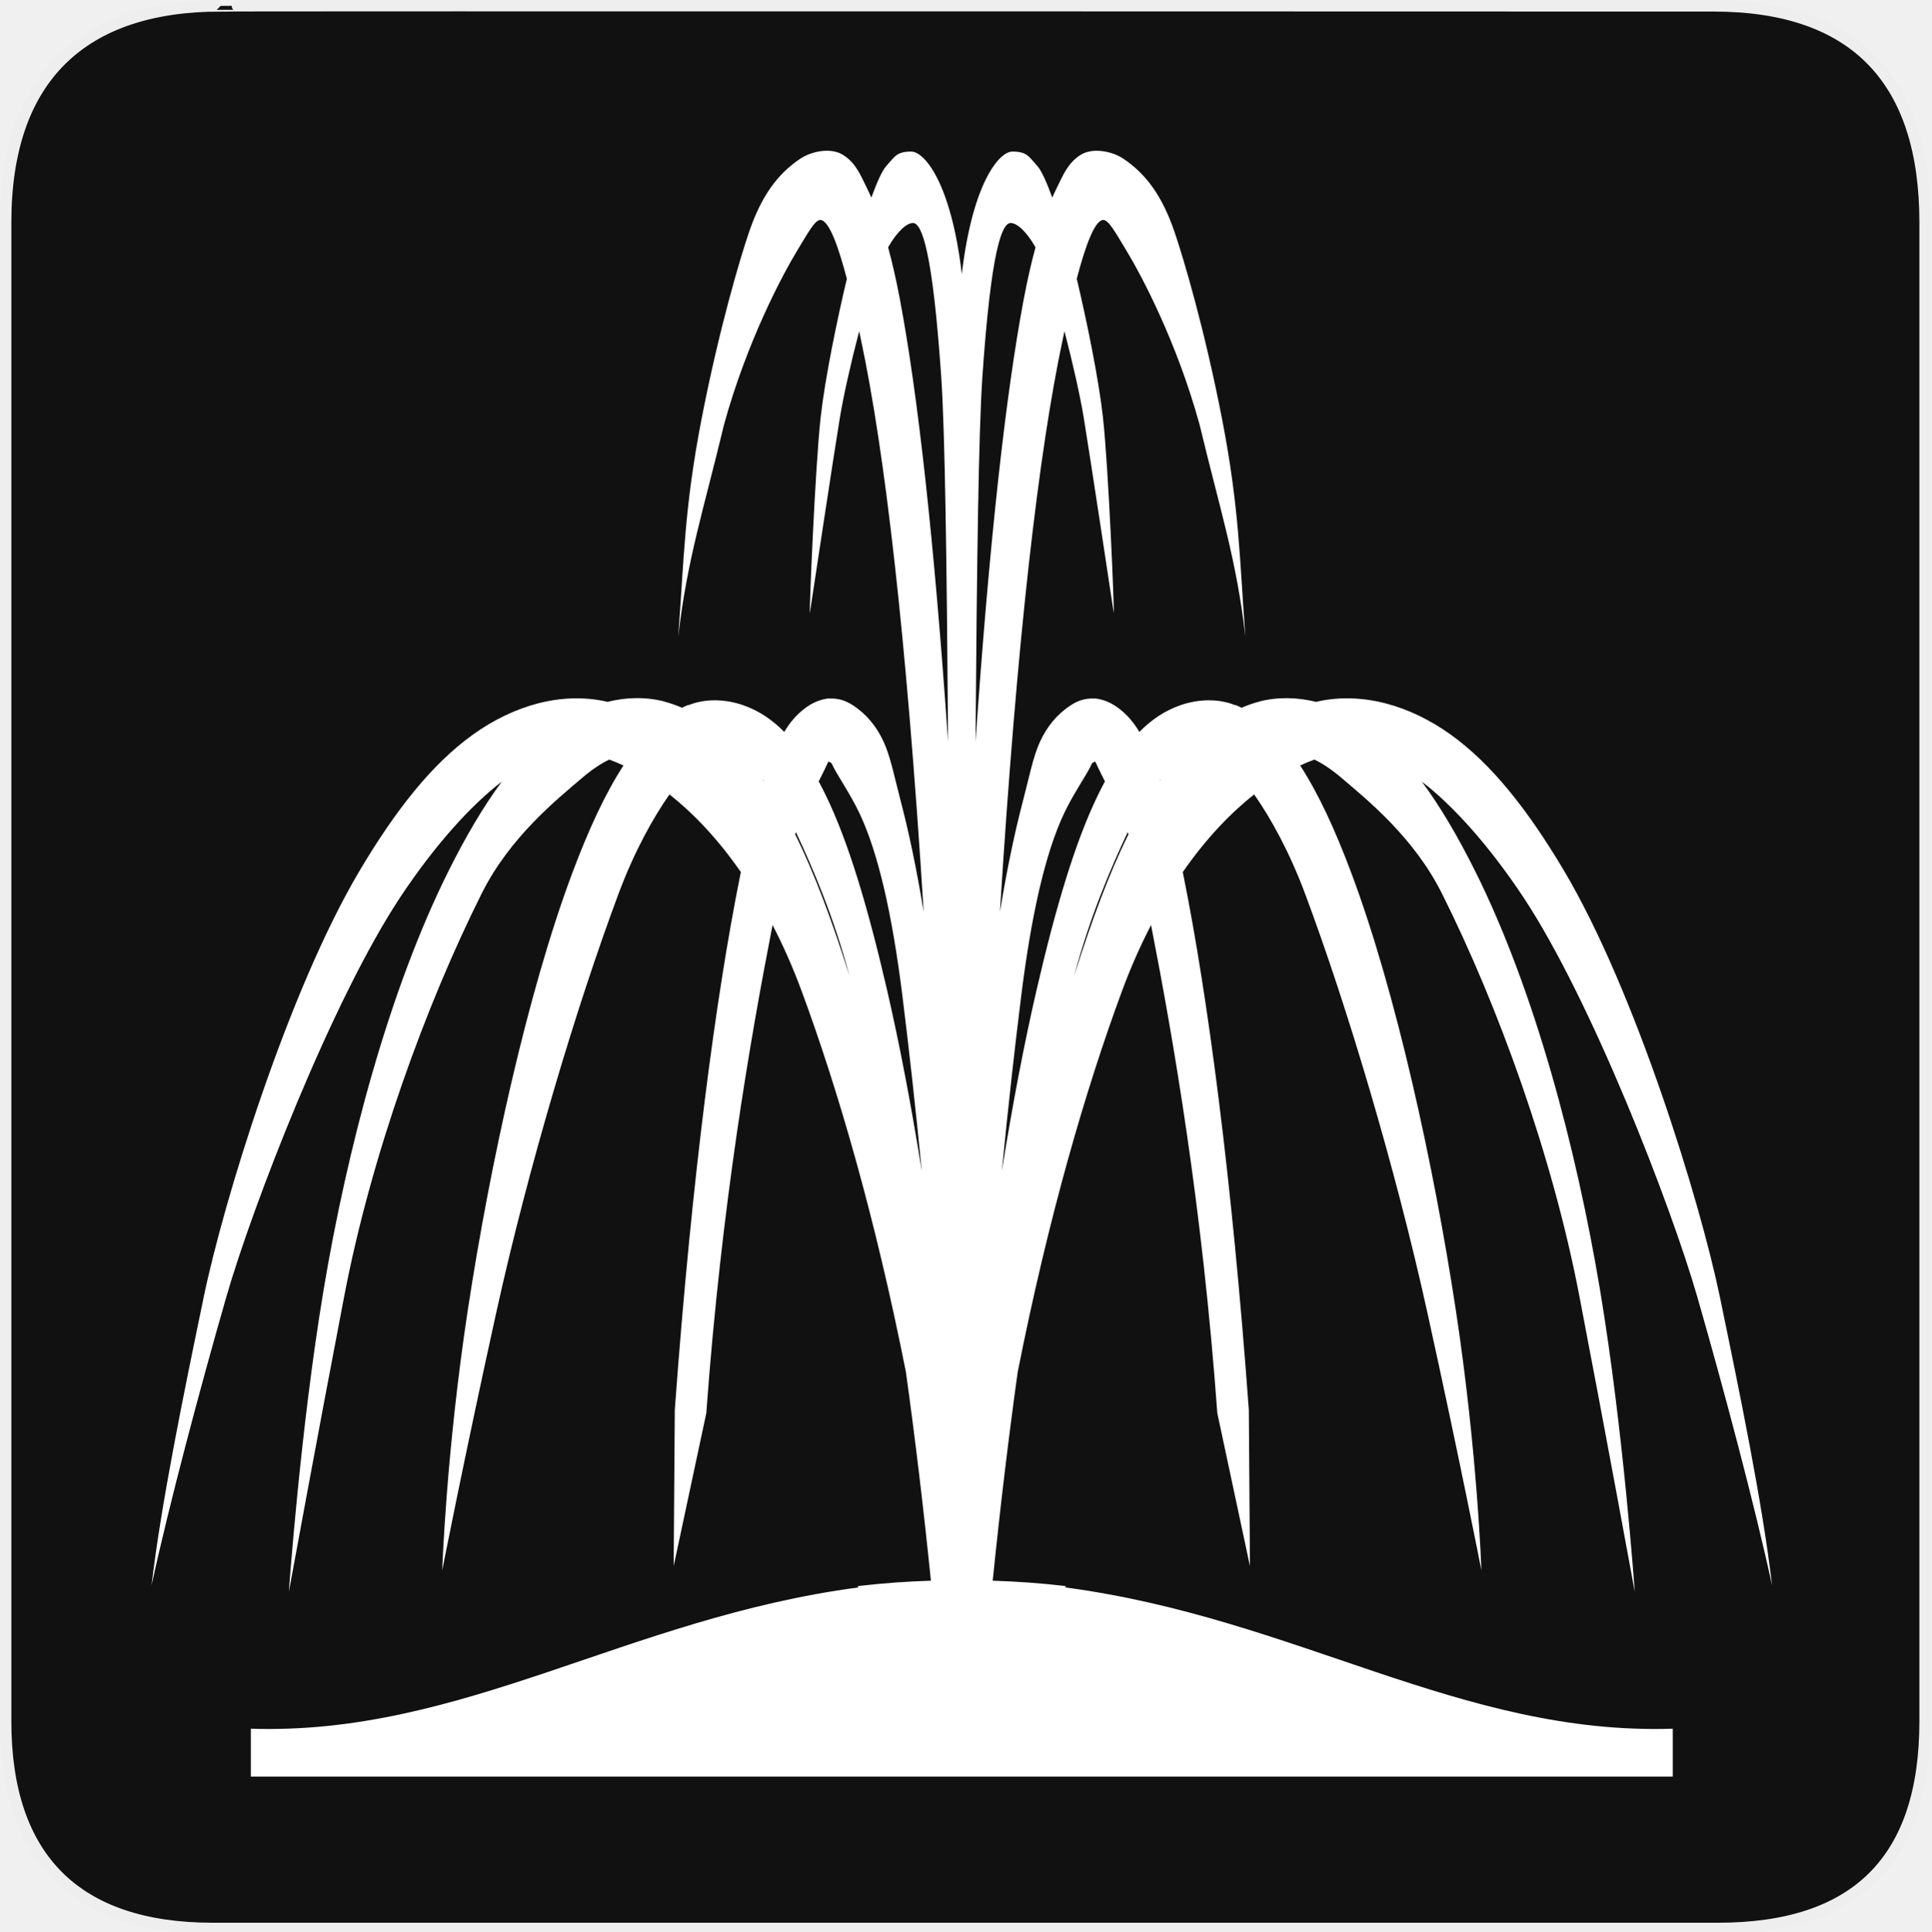
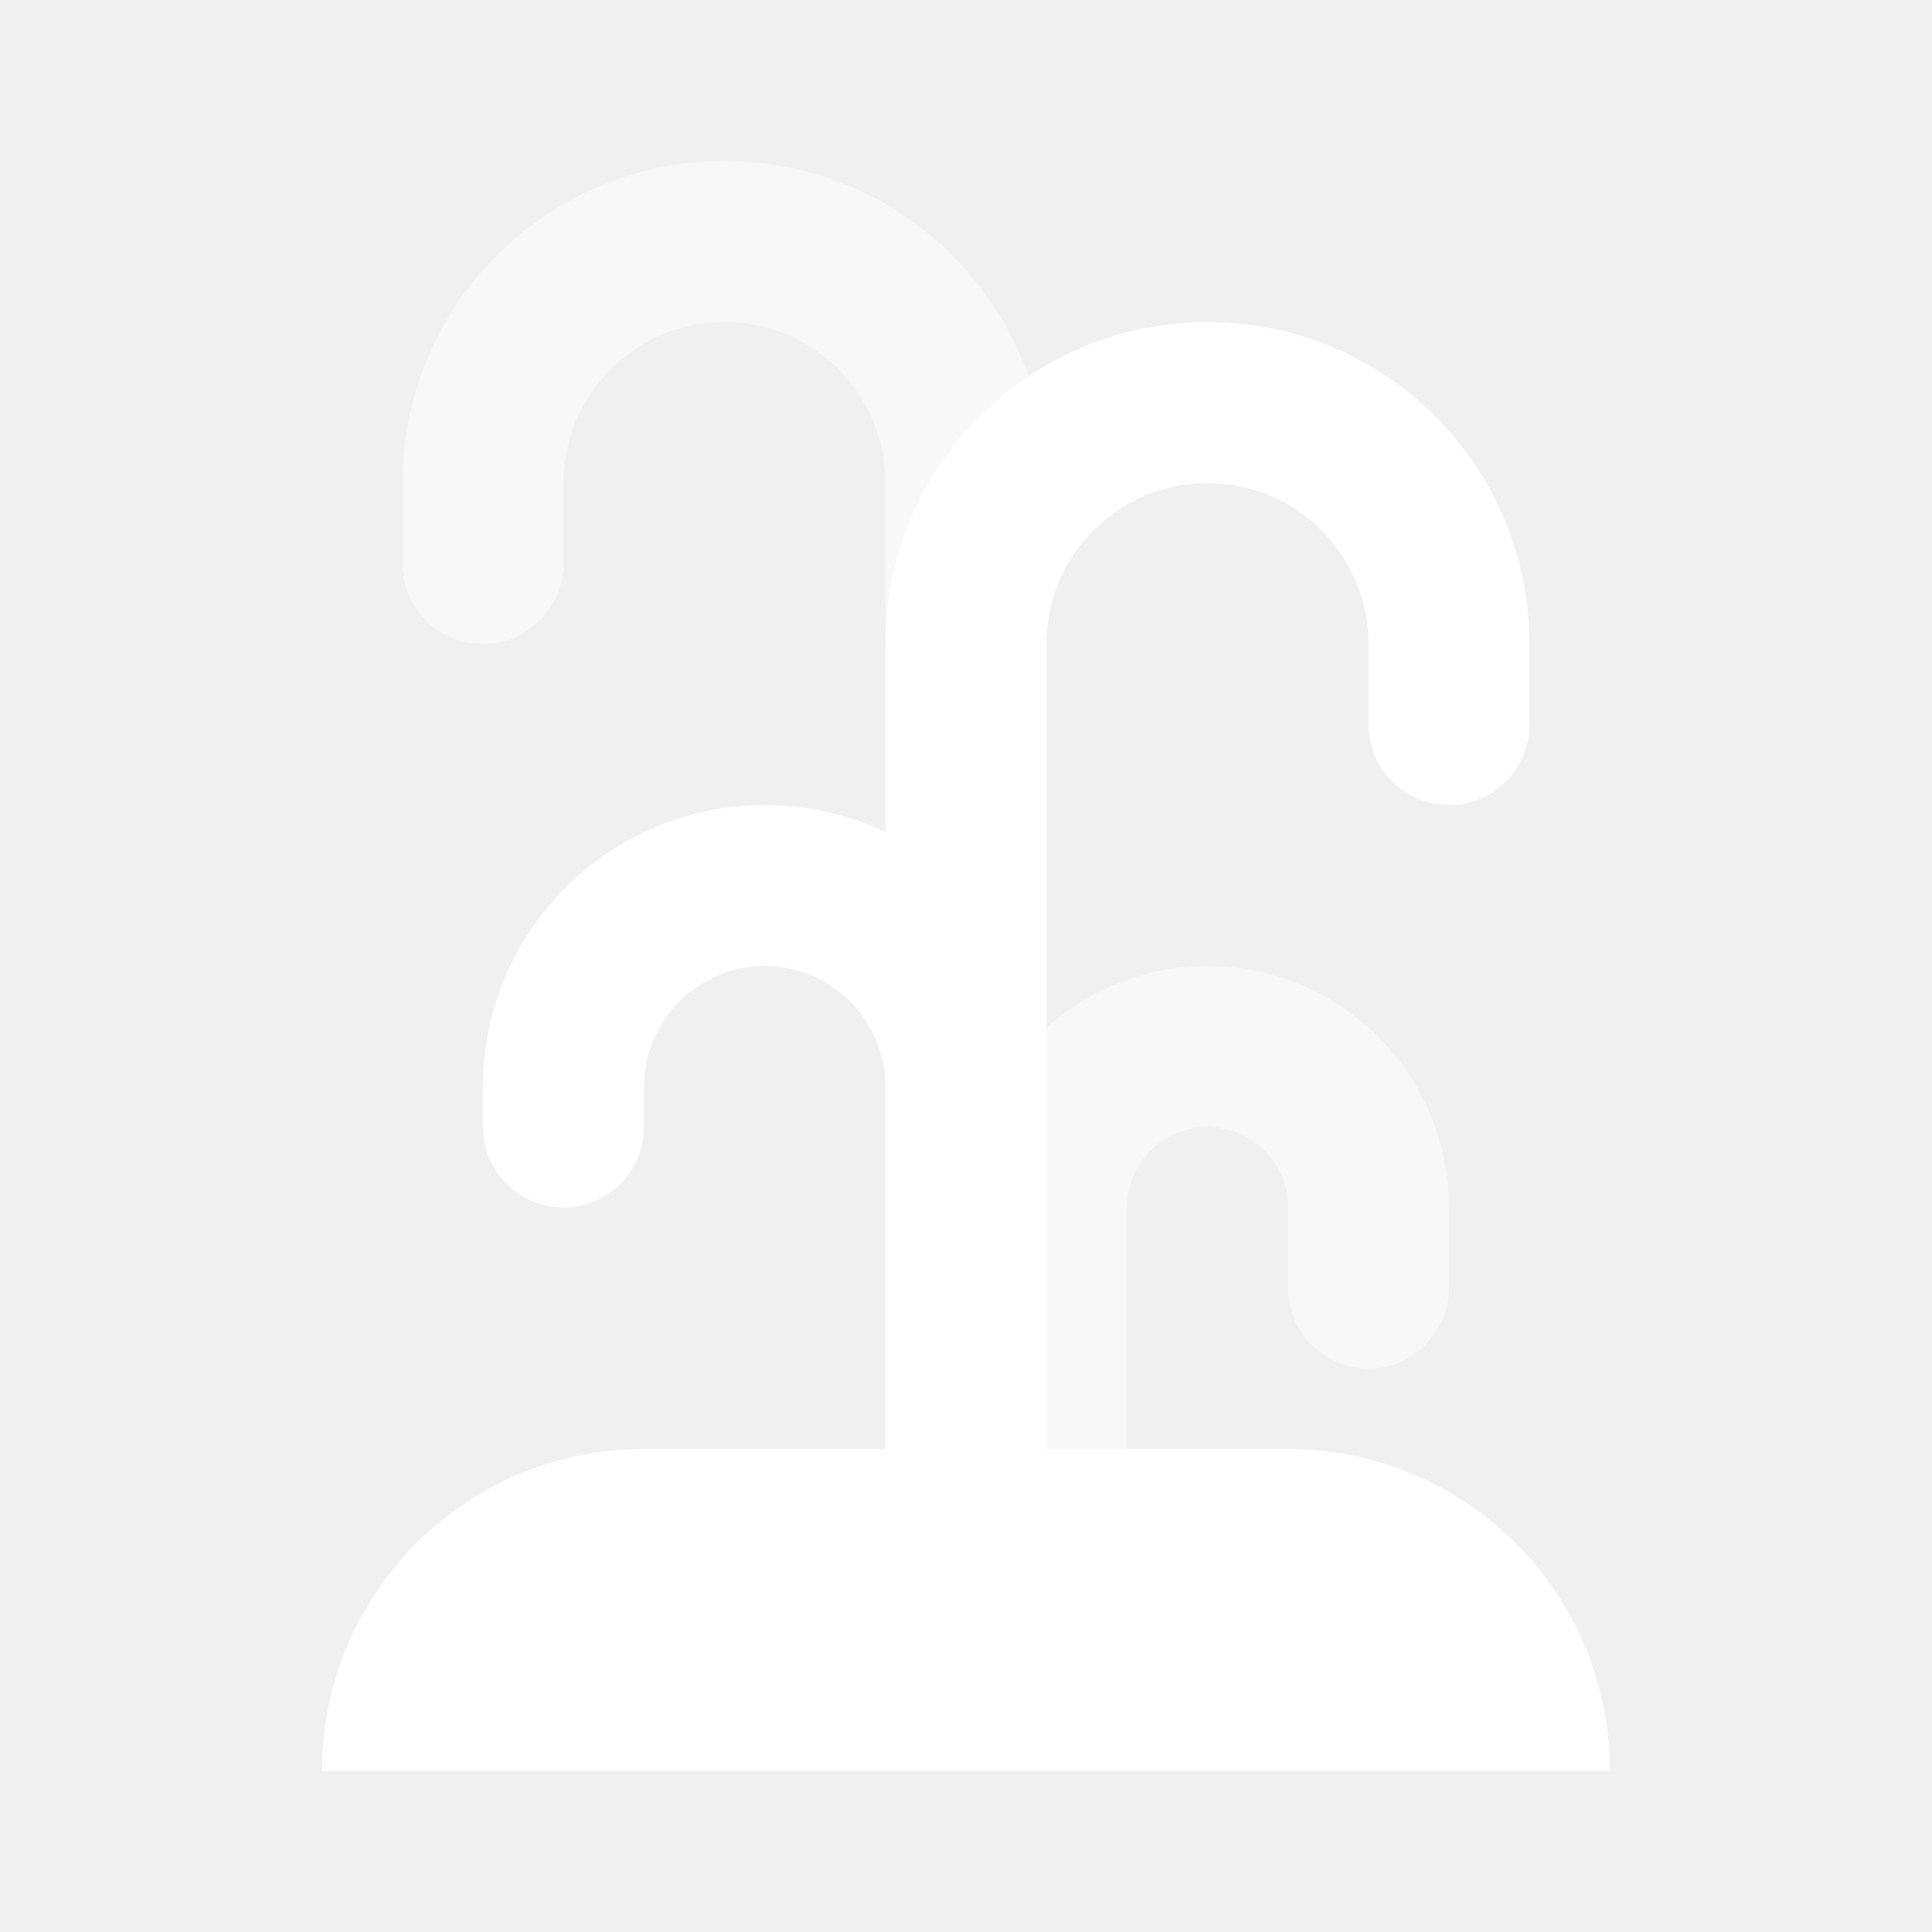
- <svg xmlns="http://www.w3.org/2000/svg" version="1.0" width="580" height="580" id="svg2">
-   <defs id="defs4">
-     </defs>
-   <g id="g1327">
-     <path d="M 66.275,1.768 C 24.94,1.768 1.704,23.139 1.704,66.804 L 1.704,516.927 C 1.704,557.771 22.599,579.156 63.896,579.156 L 515.92,579.156 C 557.227,579.156 578.149,558.841 578.149,516.927 L 578.149,66.804 C 578.149,24.203 557.227,1.768 514.628,1.768 C 514.624,1.768 66.133,1.625 66.275,1.768 z " style="fill:#111;stroke:#eee;stroke-width:3.408" id="path1329" />
-   </g>
-   <path style="fill:#ffffff;fill-opacity:1;stroke:none" d="m 248.535,45.267 c -2.903,-0.036 -5.996,0.932 -8.181,2.383 -6.992,4.676 -11.725,11.444 -15.263,21.673 -2.85,8.239 -9.22,29.845 -14.408,56.594 -5.188,26.748 -5.247,42.043 -6.99,65.263 2.7,-23.359 7.641,-38.143 13.767,-63.706 6.863,-24.884 17.455,-44.801 22.039,-52.351 3.206,-5.279 5.238,-9.034 6.838,-9.066 2.646,0 5.484,8.097 7.998,17.674 -2.967,12.36 -6.597,30.19 -7.845,41.392 -1.722,15.456 -3.481,58.975 -3.266,58.975 0,0 7.264,-48.098 9.036,-58.792 1.047,-6.318 3.273,-16.306 5.769,-25.824 0.17,0.798 0.357,1.647 0.517,2.412 7.159,33.642 13.673,88.873 18.865,171.979 -2.204,-13.364 -4.533,-24.274 -6.899,-33.273 -1.81,-6.88 -3.048,-13.361 -5.159,-17.888 -2.111,-4.527 -5.046,-8.197 -9.249,-10.928 -2.102,-1.35 -4.278,-2.159 -7.204,-1.982 l 0,-0.031 0,-0.03 c -2.925,0.361 -5.274,1.535 -7.173,2.993 -2.641,2 -4.56,4.337 -6.197,7.082 -3.634,-3.708 -7.671,-6.4 -12.332,-8.028 -5.269,-1.838 -11.335,-2.08 -16.453,0 l 0,-0.03 0,-0.031 0,-0.03 c -0.655,0.253 -1.298,0.545 -1.923,0.856 -1.72,-0.74 -3.459,-1.365 -5.25,-1.831 l 0,-0.031 c -5.605,-1.455 -11.473,-1.318 -17.186,0.108 -0.101,-0.024 -0.203,-0.072 -0.304,-0.108 -13.468,-2.982 -27.785,1.123 -40.08,9.951 -12.295,8.811 -23.204,22.678 -33.944,40.751 -21.481,36.149 -40.913,99.371 -46.856,128.053 -5.943,28.686 -12.814,61.984 -15.69,86.722 5.113,-23.688 14.574,-59.29 22.436,-86.6 7.862,-27.313 31.767,-89.217 52.32,-120.208 10.277,-15.493 21.211,-27.572 30.434,-34.615 -5.502,7.419 -10.74,16.332 -15.904,26.648 -18.054,36.073 -30.571,83.847 -37.607,125.947 -7.036,42.097 -10.44,90.721 -10.44,90.721 0,0 8.646,-47.248 16.697,-89.134 8.052,-41.882 24.324,-86.834 41.209,-120.574 8.442,-16.87 22.365,-28.085 30.22,-34.768 2.855,-2.43 5.537,-4.24 8.089,-5.464 1.378,0.502 2.797,1.08 4.274,1.769 -5.49,8.463 -10.519,19.324 -15.446,32.509 -13.416,35.899 -24.626,87.361 -31.227,130.556 -6.601,43.196 -7.753,78.633 -7.753,78.633 0,0 6.593,-33.692 16.209,-77.321 9.616,-43.639 24.079,-91.976 36.752,-125.886 4.745,-12.697 10.366,-22.788 15.293,-29.793 7.062,5.581 14.441,13.24 21.429,23.321 -0.107,0.516 -0.197,1 -0.304,1.527 -7.139,35.518 -14.424,89.882 -19.536,160.013 l -0.336,46.887 9.799,-45.91 c 4.558,-62.537 13.195,-112.249 19.902,-146.613 3.147,6.079 6.136,12.771 8.852,20.147 10.688,29.02 21.867,67.066 31.197,114.103 2.697,19.339 5.218,40.207 7.509,62.668 -7.102,0.217 -14.406,0.726 -21.978,1.618 l 0.213,0.401 c -69.495,9.2 -118.731,44.482 -182.48,42.43 l 0,14.378 212.852,0 1.343,0 212.852,0 0,-14.378 c -63.748,2.051 -112.984,-33.23 -182.48,-42.43 l 0.213,-0.401 c -7.572,-0.892 -14.876,-1.397 -21.978,-1.618 2.292,-22.461 4.812,-43.329 7.509,-62.668 9.33,-47.037 20.509,-85.084 31.197,-114.103 2.716,-7.376 5.705,-14.067 8.852,-20.147 6.707,34.363 15.344,84.075 19.902,146.613 l 9.799,45.91 -0.336,-46.887 c -5.111,-70.131 -12.397,-124.495 -19.536,-160.013 -0.107,-0.527 -0.197,-1.007 -0.304,-1.527 6.988,-10.081 14.366,-17.74 21.429,-23.321 4.927,7.004 10.548,17.095 15.293,29.793 12.673,33.91 27.136,82.247 36.752,125.886 9.616,43.629 16.209,77.321 16.209,77.321 0,0 -1.152,-35.437 -7.753,-78.633 -6.601,-43.196 -17.811,-94.657 -31.227,-130.556 -4.927,-13.185 -9.956,-24.046 -15.446,-32.509 1.477,-0.693 2.896,-1.267 4.274,-1.769 2.552,1.224 5.234,3.033 8.089,5.464 7.855,6.683 21.778,17.898 30.22,34.768 16.885,33.74 33.157,78.693 41.209,120.575 8.052,41.885 16.697,89.133 16.697,89.133 0,0 -3.404,-48.624 -10.44,-90.721 -7.036,-42.101 -19.554,-89.874 -37.607,-125.947 -5.163,-10.316 -10.402,-19.229 -15.904,-26.648 9.223,7.043 20.156,19.122 30.434,34.615 20.553,30.991 44.458,92.895 52.32,120.208 7.862,27.31 17.323,62.912 22.436,86.6 -2.876,-24.738 -9.747,-58.036 -15.69,-86.722 -5.943,-28.683 -25.375,-91.904 -46.856,-128.053 -10.741,-18.073 -21.649,-31.94 -33.944,-40.751 -12.295,-8.828 -26.612,-12.932 -40.08,-9.951 -0.101,0.023 -0.202,0.072 -0.303,0.108 -5.712,-1.408 -11.581,-1.545 -17.186,-0.108 l 0,0.031 c -1.792,0.466 -3.531,1.094 -5.25,1.831 -0.625,-0.325 -1.268,-0.589 -1.923,-0.856 l 0,0.03 0,0.031 0,0.03 c -5.118,-2.08 -11.184,-1.838 -16.453,0 -4.662,1.628 -8.699,4.32 -12.333,8.028 -1.637,-2.744 -3.556,-5.082 -6.197,-7.082 -1.9,-1.455 -4.248,-2.647 -7.173,-2.993 l 0,0.03 0,0.031 c -2.925,-0.181 -5.103,0.632 -7.204,1.986 -4.203,2.73 -7.138,6.401 -9.249,10.928 -2.111,4.527 -3.349,11.007 -5.159,17.888 -2.366,8.999 -4.695,19.908 -6.899,33.272 5.192,-83.106 11.706,-138.337 18.865,-171.979 0.165,-0.765 0.346,-1.614 0.517,-2.412 2.497,9.518 4.722,19.506 5.769,25.824 1.772,10.693 9.035,58.792 9.035,58.792 0.213,0 -1.544,-43.519 -3.266,-58.975 -1.248,-11.202 -4.877,-29.032 -7.845,-41.392 2.514,-9.577 5.352,-17.674 7.998,-17.674 1.6,0.031 3.632,3.787 6.838,9.066 4.584,7.549 15.177,27.467 22.039,52.351 6.126,25.563 11.067,40.347 13.767,63.706 -1.743,-23.22 -1.802,-38.514 -6.99,-65.263 C 361.847,99.171 355.477,77.565 352.627,69.326 349.09,59.097 344.357,52.329 337.365,47.653 c -2.185,-1.452 -5.277,-2.426 -8.181,-2.379 -1.742,0.028 -3.387,0.43 -4.762,1.311 -3.666,2.358 -5.117,5.9 -6.99,9.737 -0.469,0.957 -0.949,1.971 -1.404,3.022 -1.607,-4.386 -3.174,-8.036 -4.487,-9.493 -2.562,-2.838 -3.098,-4.327 -7.479,-4.334 -3.983,-0.007 -11.972,9.395 -15.202,36.783 -3.23,-27.388 -11.219,-36.789 -15.202,-36.783 -4.38,0.007 -4.917,1.495 -7.479,4.334 -1.314,1.459 -2.881,5.107 -4.487,9.493 -0.453,-1.051 -0.936,-2.062 -1.404,-3.022 -1.873,-3.837 -3.325,-7.38 -6.99,-9.737 -1.374,-0.885 -3.02,-1.285 -4.762,-1.311 z m 25.641,21.703 c 2.647,-0.007 5.878,8.113 8.486,45.971 1.148,16.664 1.673,54.972 2.076,109.861 -4.207,-60.959 -9.126,-104.595 -14.469,-132.907 -1.11,-5.882 -2.305,-11.049 -3.541,-15.629 2.746,-4.806 5.596,-7.29 7.448,-7.296 z m 29.365,0 c 1.852,0.005 4.702,2.488 7.448,7.296 -1.236,4.581 -2.431,9.748 -3.541,15.629 -5.343,28.312 -10.262,71.948 -14.469,132.907 0.405,-54.889 0.927,-93.197 2.076,-109.861 2.608,-37.858 5.839,-45.978 8.486,-45.971 z M 248.901,228.632 c 0.378,0.589 0.622,0.002 1.038,1.007 1.487,3.188 5.363,8.647 8.181,14.591 5.682,11.986 9.878,30.619 12.912,54.976 1.887,15.15 3.865,32.651 5.8,52.473 -3.284,-20.465 -6.781,-38.629 -10.44,-54.427 -5.77,-24.915 -11.625,-44.583 -18.498,-58.639 -0.669,-1.368 -1.336,-2.665 -2.015,-3.938 0.752,-1.498 1.464,-2.892 2.015,-4.06 0.598,-1.249 0.49,-1.22 1.007,-1.986 z m 79.915,0 c 0.517,0.762 0.41,0.737 1.007,1.986 0.55,1.166 1.263,2.56 2.015,4.06 -0.679,1.271 -1.346,2.571 -2.015,3.938 -6.873,14.056 -12.728,33.724 -18.498,58.639 -3.658,15.798 -7.156,33.962 -10.44,54.427 1.935,-19.822 3.912,-37.322 5.8,-52.473 3.034,-24.357 7.231,-42.99 12.912,-54.976 2.818,-5.945 6.694,-11.402 8.181,-14.591 0.416,-1.004 0.658,-0.419 1.038,-1.007 z m -99.817,5.403 c 0.122,0.108 0.245,0.253 0.368,0.368 -0.013,0.036 -0.018,0.072 -0.03,0.108 -0.112,-0.144 -0.224,-0.325 -0.336,-0.487 z m 119.72,0 c -0.112,0.144 -0.224,0.325 -0.336,0.487 -0.013,-0.036 -0.017,-0.072 -0.03,-0.108 0.122,-0.108 0.245,-0.253 0.368,-0.368 z m -109.677,15.904 c 5.123,10.87 11.397,25.536 16.087,43.163 -5.278,-16.714 -10.539,-30.887 -16.331,-42.552 0.075,-0.217 0.165,-0.404 0.245,-0.61 z m 99.634,0 c 0.075,0.217 0.165,0.404 0.245,0.61 -5.792,11.666 -11.052,25.838 -16.331,42.552 4.69,-17.626 10.963,-32.292 16.087,-43.163 z" id="path3900" />
+ <svg xmlns="http://www.w3.org/2000/svg" width="12" height="12" viewBox="0 0 12 12" fill="none">
+   <path d="M7.5 3C8.052 3 8.5 3.448 8.5 4V4.5C8.5 4.776 8.724 5 9 5C9.276 5 9.5 4.776 9.5 4.5V4C9.5 2.895 8.605 2 7.5 2C6.395 2 5.5 2.895 5.5 4V5.168C5.273 5.06 5.018 5 4.75 5C3.784 5 3 5.784 3 6.75V7C3 7.276 3.224 7.5 3.5 7.5C3.776 7.5 4 7.276 4 7V6.75C4 6.336 4.336 6 4.75 6C5.164 6 5.5 6.336 5.5 6.75V9H4C2.895 9 2 9.895 2 11H10C10 9.895 9.105 9 8 9H6.5V4C6.5 3.448 6.948 3 7.5 3Z" fill="white" />
+   <path opacity="0.5" d="M3.5 3C3.5 2.448 3.948 2 4.5 2C5.052 2 5.5 2.448 5.5 3V9H7V7.5C7 7.224 7.224 7 7.5 7C7.776 7 8 7.224 8 7.5V8C8 8.276 8.224 8.5 8.5 8.5C8.776 8.5 9 8.276 9 8V7.5C9 6.672 8.328 6 7.5 6C7.116 6 6.765 6.144 6.5 6.382V3C6.5 1.895 5.605 1 4.5 1C3.395 1 2.5 1.895 2.5 3V3.5C2.5 3.776 2.724 4 3 4C3.276 4 3.5 3.776 3.5 3.5V3Z" fill="white" />
</svg>
